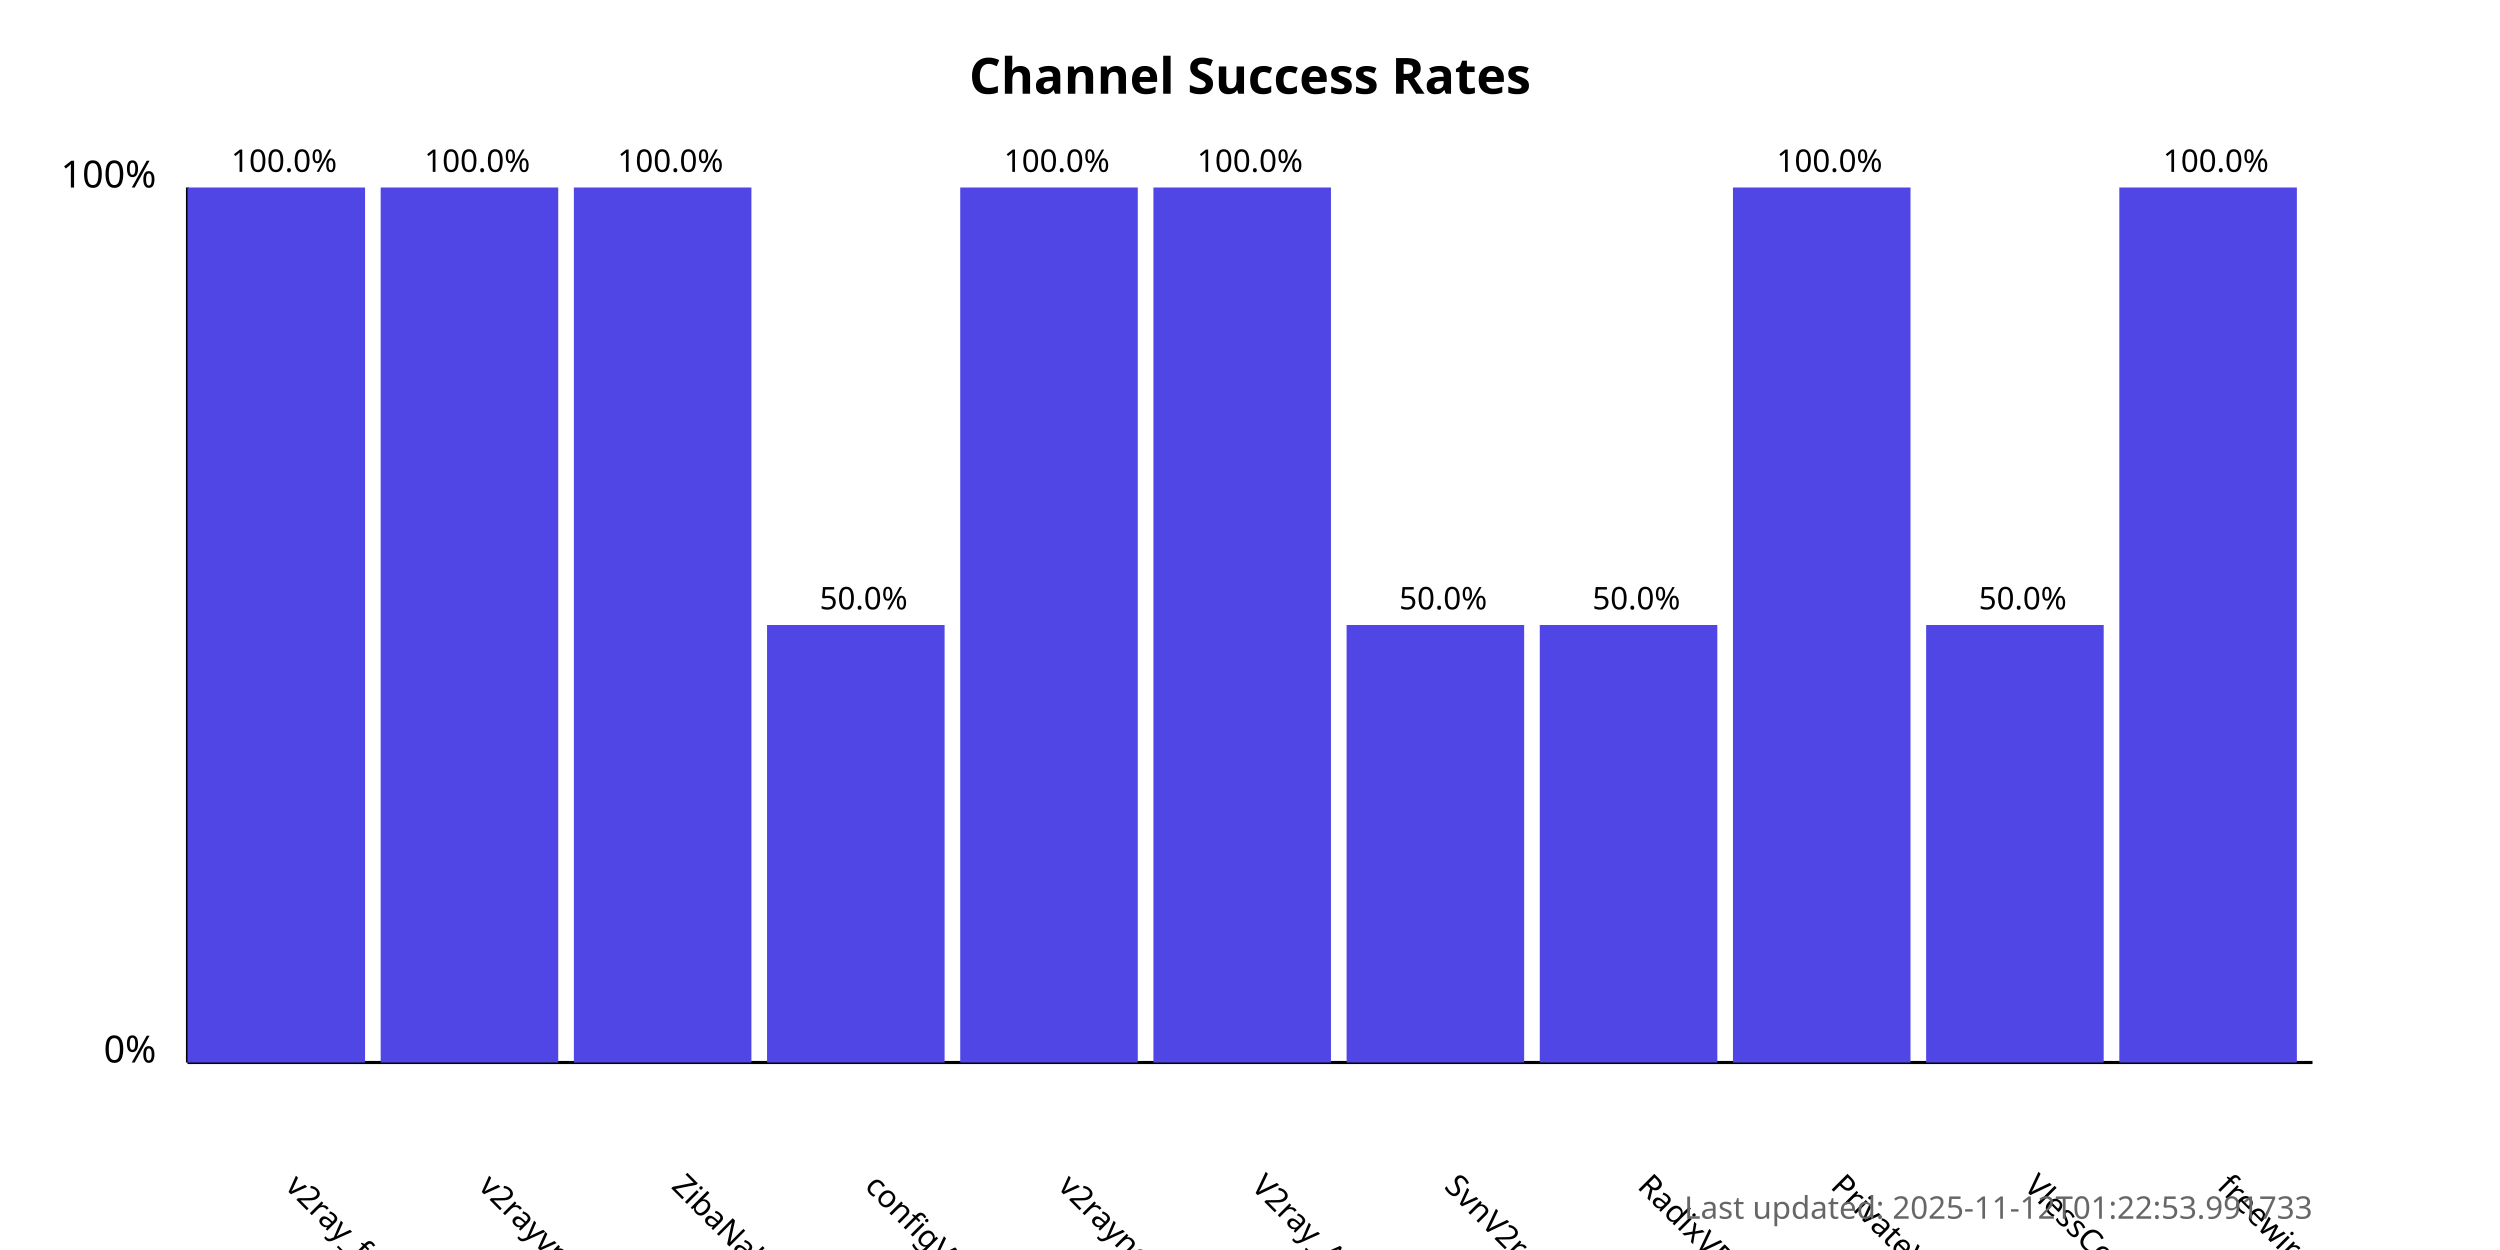
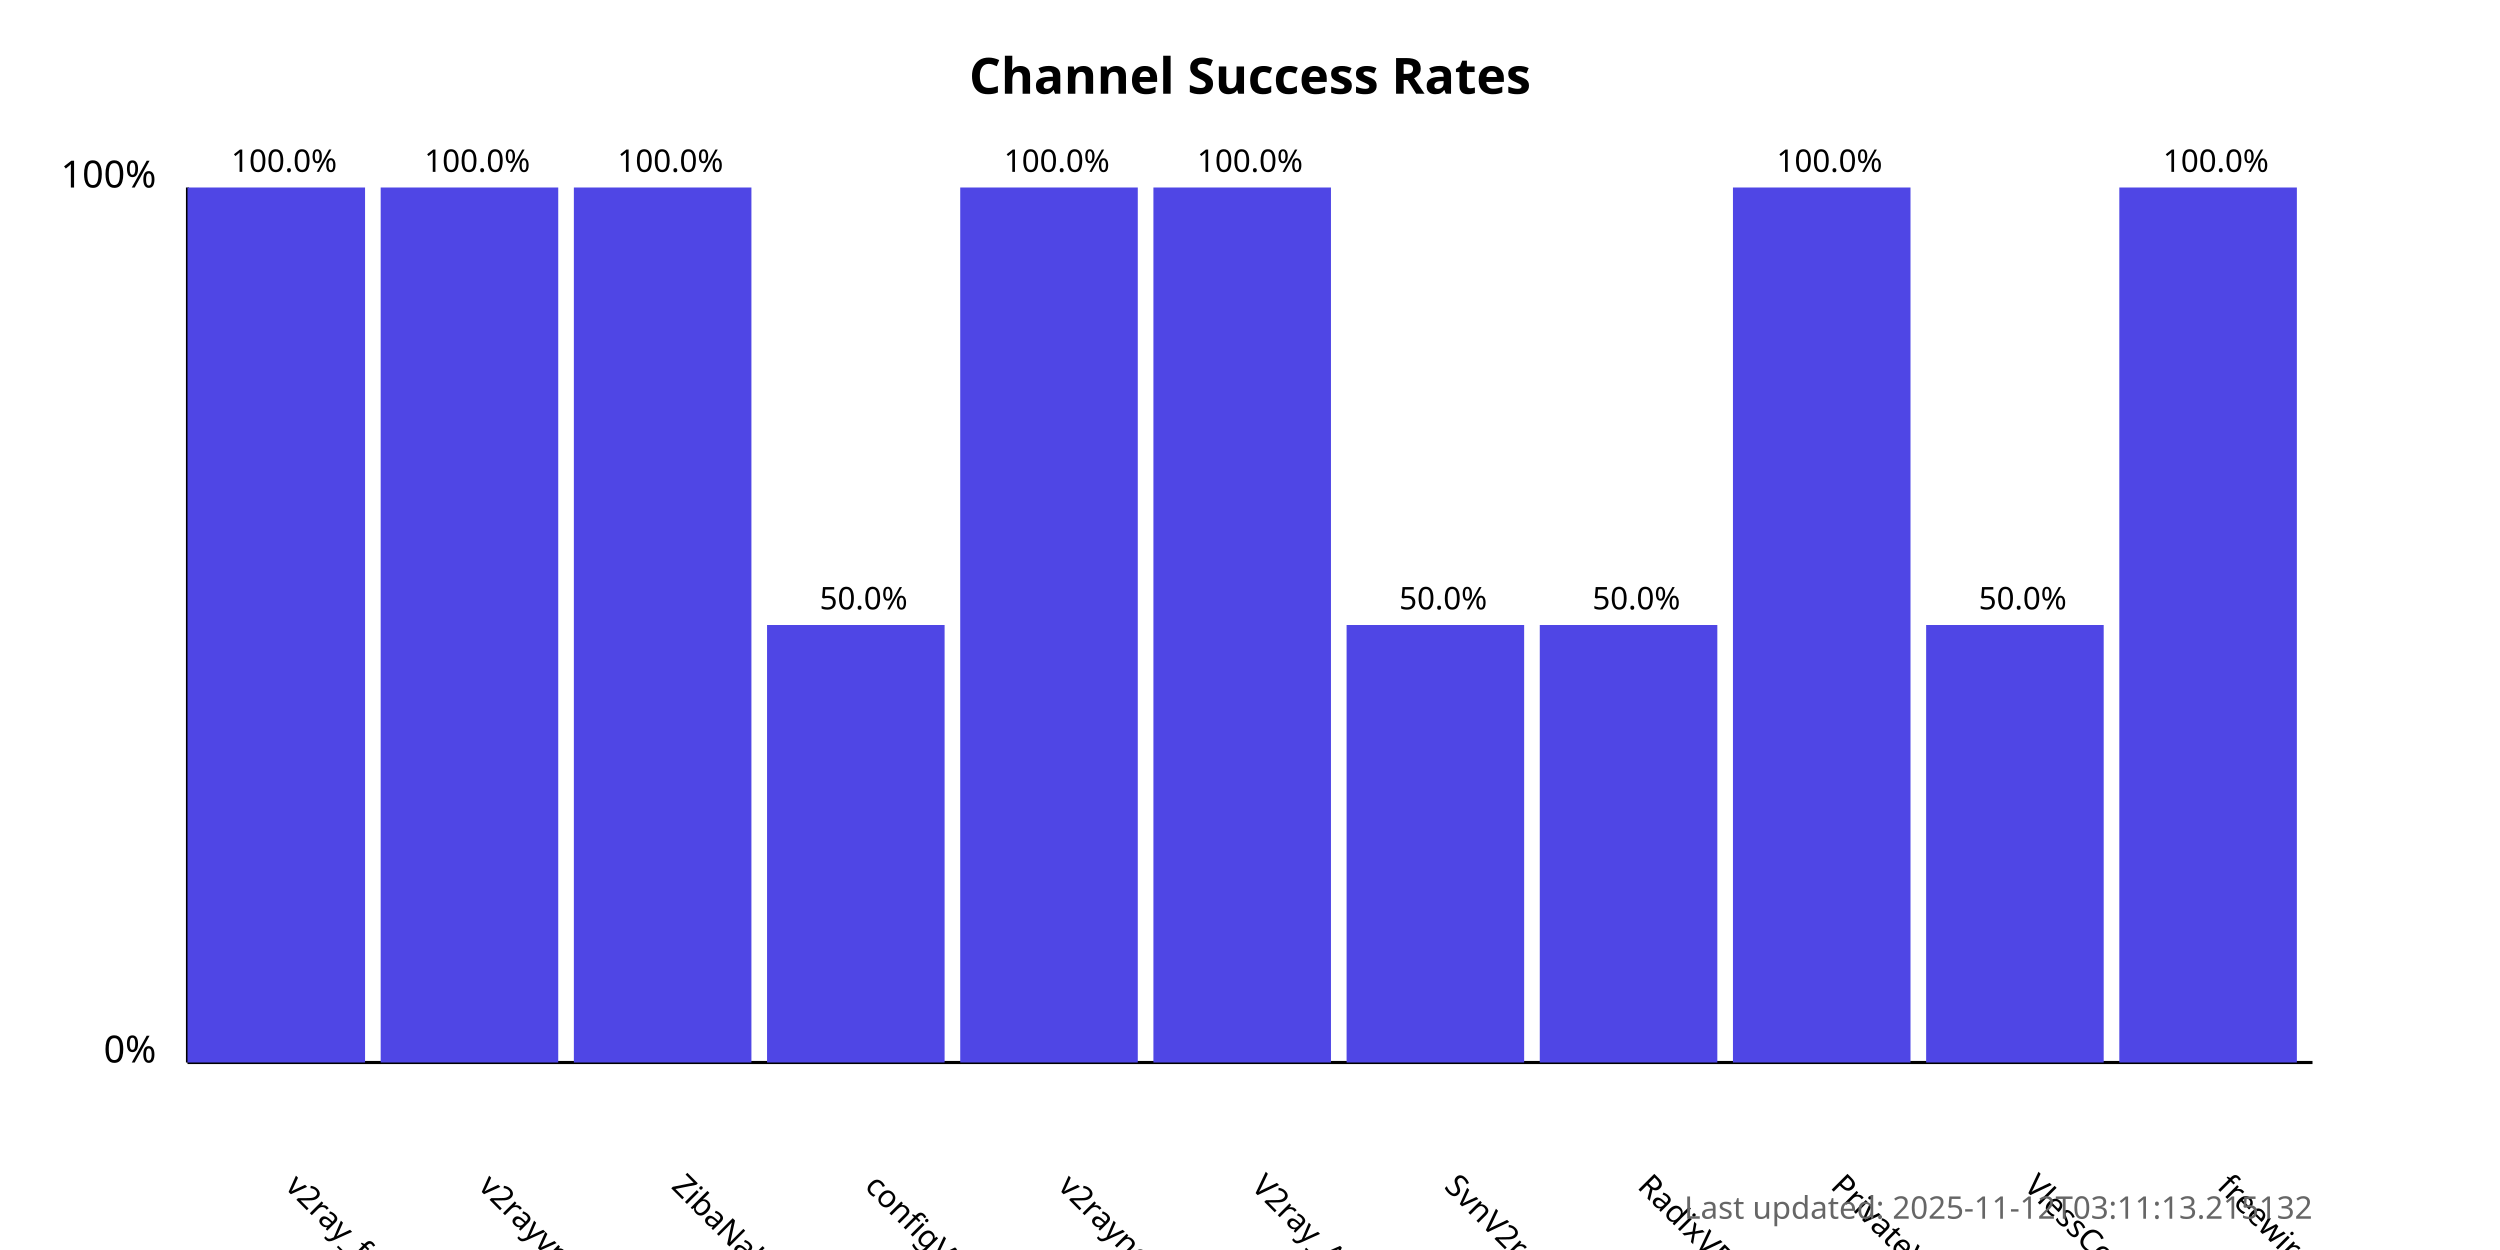
<svg xmlns="http://www.w3.org/2000/svg" width="800" height="400">
  <style>
            .chart-title { font: bold 16px sans-serif; }
            .axis-label { font: 12px sans-serif; }
            .tick-label { font: 10px sans-serif; }
            .bar { fill: #4f46e5; }
            .bar:hover { fill: #6366f1; }
            .timestamp { font: 10px sans-serif; fill: #666; }
        </style>
  <text x="400.0" y="30" text-anchor="middle" class="chart-title">
            Channel Success Rates
        </text>
  <line x1="60" y1="340" x2="60" y2="60" stroke="black" stroke-width="1" />
  <line x1="60" y1="340" x2="740" y2="340" stroke="black" stroke-width="1" />
  <text x="50" y="340" text-anchor="end" class="axis-label">0%</text>
  <text x="50" y="60" text-anchor="end" class="axis-label">100%</text>
  <g>
    <rect x="60" y="60.0" width="56.818" height="280.0" class="bar" />
    <text x="90.909" y="380" transform="rotate(45, 90.90909, 380)" text-anchor="start" class="tick-label">
                v2ray_free_conf
            </text>
    <text x="90.909" y="55.0" text-anchor="middle" class="tick-label">
                100.0%
            </text>
  </g>
  <g>
    <rect x="121.818" y="60.0" width="56.818" height="280.0" class="bar" />
    <text x="152.727" y="380" transform="rotate(45, 152.7273, 380)" text-anchor="start" class="tick-label">
                v2rayvpno
            </text>
    <text x="152.727" y="55.0" text-anchor="middle" class="tick-label">
                100.0%
            </text>
  </g>
  <g>
    <rect x="183.636" y="60.0" width="56.818" height="280.0" class="bar" />
    <text x="214.545" y="380" transform="rotate(45, 214.5455, 380)" text-anchor="start" class="tick-label">
                ZibaNabz
            </text>
    <text x="214.545" y="55.0" text-anchor="middle" class="tick-label">
                100.0%
            </text>
  </g>
  <g>
    <rect x="245.455" y="200.0" width="56.818" height="140.0" class="bar" />
    <text x="276.364" y="380" transform="rotate(45, 276.3636, 380)" text-anchor="start" class="tick-label">
                configV2rayForFree
            </text>
    <text x="276.364" y="195.0" text-anchor="middle" class="tick-label">
                50.0%
            </text>
  </g>
  <g>
    <rect x="307.273" y="60.0" width="56.818" height="280.0" class="bar" />
    <text x="338.182" y="380" transform="rotate(45, 338.1818, 380)" text-anchor="start" class="tick-label">
                v2rayngvpn
            </text>
    <text x="338.182" y="55.0" text-anchor="middle" class="tick-label">
                100.0%
            </text>
  </g>
  <g>
    <rect x="369.091" y="60.0" width="56.818" height="280.0" class="bar" />
    <text x="400.0" y="380" transform="rotate(45, 400.0, 380)" text-anchor="start" class="tick-label">
                V2ray_Alpha
            </text>
    <text x="400.0" y="55.0" text-anchor="middle" class="tick-label">
                100.0%
            </text>
  </g>
  <g>
    <rect x="430.909" y="200.0" width="56.818" height="140.0" class="bar" />
    <text x="461.818" y="380" transform="rotate(45, 461.8182, 380)" text-anchor="start" class="tick-label">
                SvnV2ray
            </text>
    <text x="461.818" y="195.0" text-anchor="middle" class="tick-label">
                50.0%
            </text>
  </g>
  <g>
    <rect x="492.727" y="200.0" width="56.818" height="140.0" class="bar" />
    <text x="523.636" y="380" transform="rotate(45, 523.6364, 380)" text-anchor="start" class="tick-label">
                RadixVPN
            </text>
    <text x="523.636" y="195.0" text-anchor="middle" class="tick-label">
                50.0%
            </text>
  </g>
  <g>
    <rect x="554.545" y="60.0" width="56.818" height="280.0" class="bar" />
    <text x="585.455" y="380" transform="rotate(45, 585.4545, 380)" text-anchor="start" class="tick-label">
                PrivateVPNs
            </text>
    <text x="585.455" y="55.0" text-anchor="middle" class="tick-label">
                100.0%
            </text>
  </g>
  <g>
    <rect x="616.364" y="200.0" width="56.818" height="140.0" class="bar" />
    <text x="647.273" y="380" transform="rotate(45, 647.2727, 380)" text-anchor="start" class="tick-label">
                VlessConfig
            </text>
    <text x="647.273" y="195.0" text-anchor="middle" class="tick-label">
                50.0%
            </text>
  </g>
  <g>
    <rect x="678.182" y="60.0" width="56.818" height="280.0" class="bar" />
    <text x="709.091" y="380" transform="rotate(45, 709.0909, 380)" text-anchor="start" class="tick-label">
                freewireguard
            </text>
    <text x="709.091" y="55.0" text-anchor="middle" class="tick-label">
                100.0%
            </text>
  </g>
  <text x="740" y="390" text-anchor="end" class="timestamp">
-             Last updated: 2025-11-12T01:22:53.991733
+             Last updated: 2025-11-12T03:11:13.215132
        </text>
</svg>
